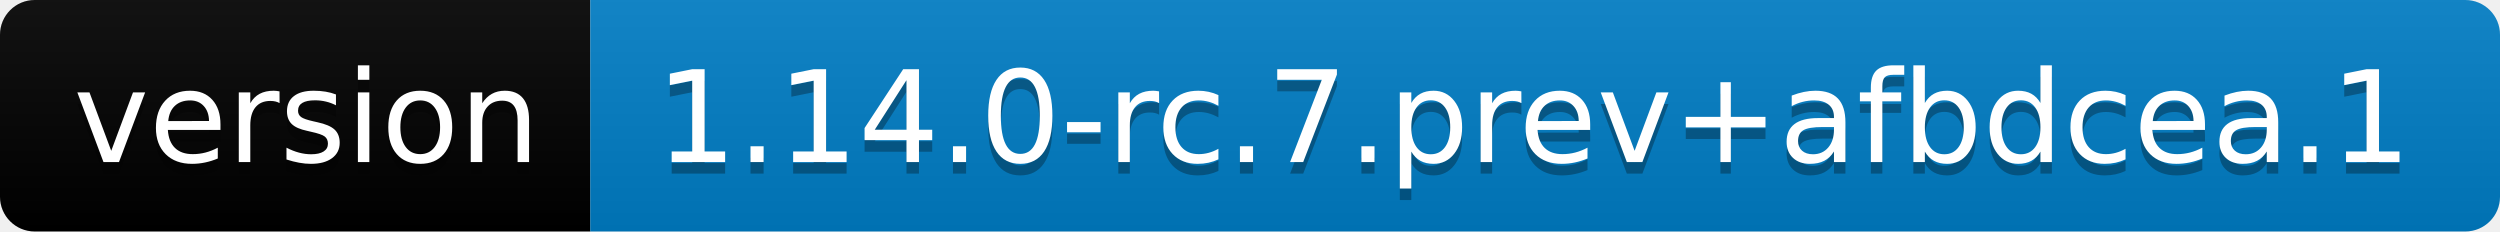
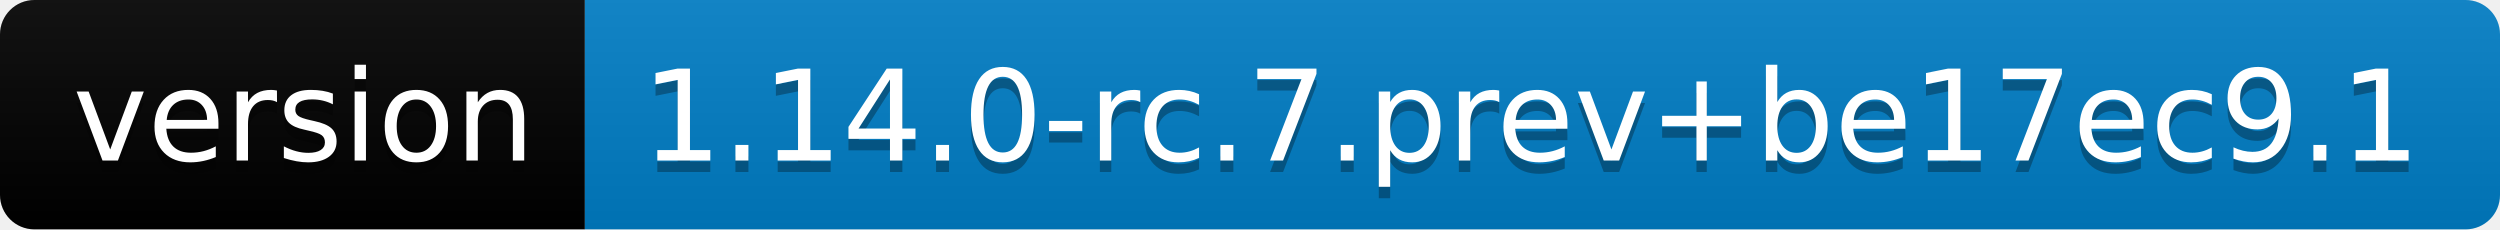
- <svg xmlns="http://www.w3.org/2000/svg" width="216" height="20" role="img" aria-label="version: 1.14.0-rc.7.prev+afbdcea.1">
+ <svg xmlns="http://www.w3.org/2000/svg" width="218" height="20" role="img" aria-label="version: 1.14.0-rc.7.prev+be17ec9.1">
  <linearGradient id="s" x2="0" y2="100%">
    <stop offset="0" stop-color="#bbb" stop-opacity=".1" />
    <stop offset="1" stop-opacity=".1" />
  </linearGradient>
  <clipPath id="r">
-     <rect width="216" height="20" rx="3" fill="#fff" />
+     <rect width="218" height="20" rx="3" fill="#fff" />
  </clipPath>
  <g clip-path="url(#r)">
    <rect width="51" height="20" fill="black" />
-     <rect x="51" width="165" height="20" fill="#007ec6" />
-     <rect width="216" height="20" fill="url(#s)" />
+     <rect x="51" width="167" height="20" fill="#007ec6" />
+     <rect width="218" height="20" fill="url(#s)" />
  </g>
  <g fill="#fff" text-anchor="middle" font-family="Verdana,Geneva,DejaVu Sans,sans-serif" text-rendering="geometricPrecision" font-size="110">
    <text aria-hidden="true" x="265" y="150" fill="#010101" fill-opacity=".3" transform="scale(.1)" textLength="410">version</text>
    <text x="265" y="140" transform="scale(.1)" fill="#fff" textLength="410">version</text>
-     <text aria-hidden="true" x="1325" y="150" fill="#010101" fill-opacity=".3" transform="scale(.1)" textLength="1550">1.14.0-rc.7.prev+afbdcea.1</text>
-     <text x="1325" y="140" transform="scale(.1)" fill="#fff" textLength="1550">1.14.0-rc.7.prev+afbdcea.1</text>
+     <text aria-hidden="true" x="1335" y="150" fill="#010101" fill-opacity=".3" transform="scale(.1)" textLength="1570">1.14.0-rc.7.prev+be17ec9.1</text>
+     <text x="1335" y="140" transform="scale(.1)" fill="#fff" textLength="1570">1.14.0-rc.7.prev+be17ec9.1</text>
  </g>
</svg>
